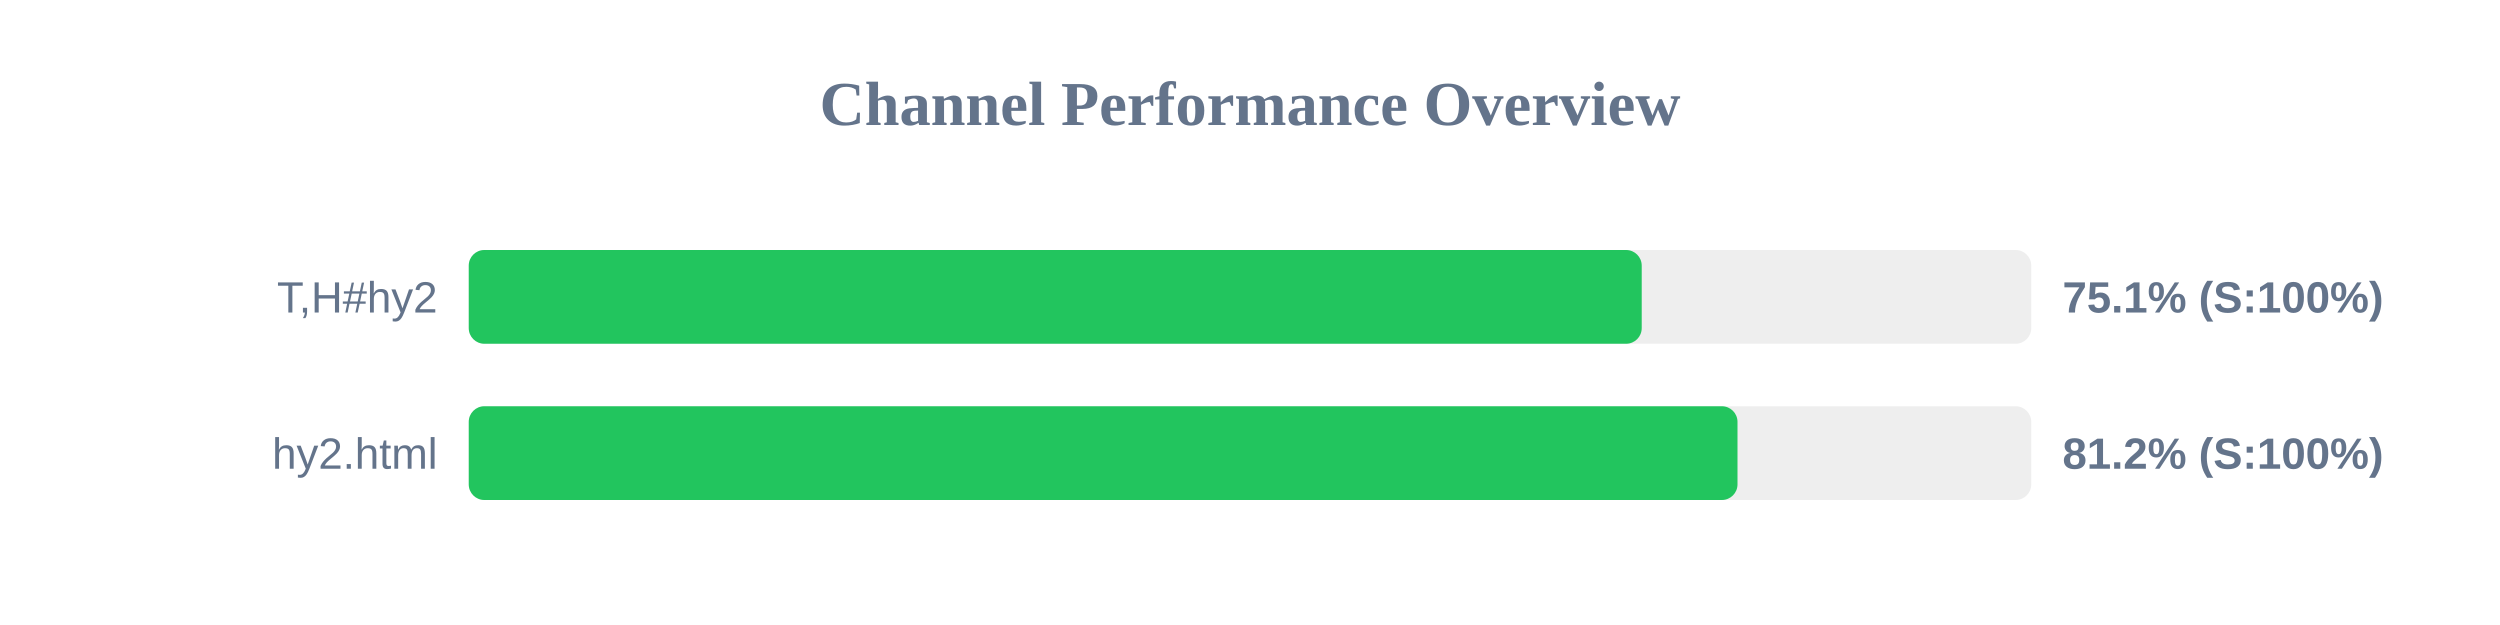
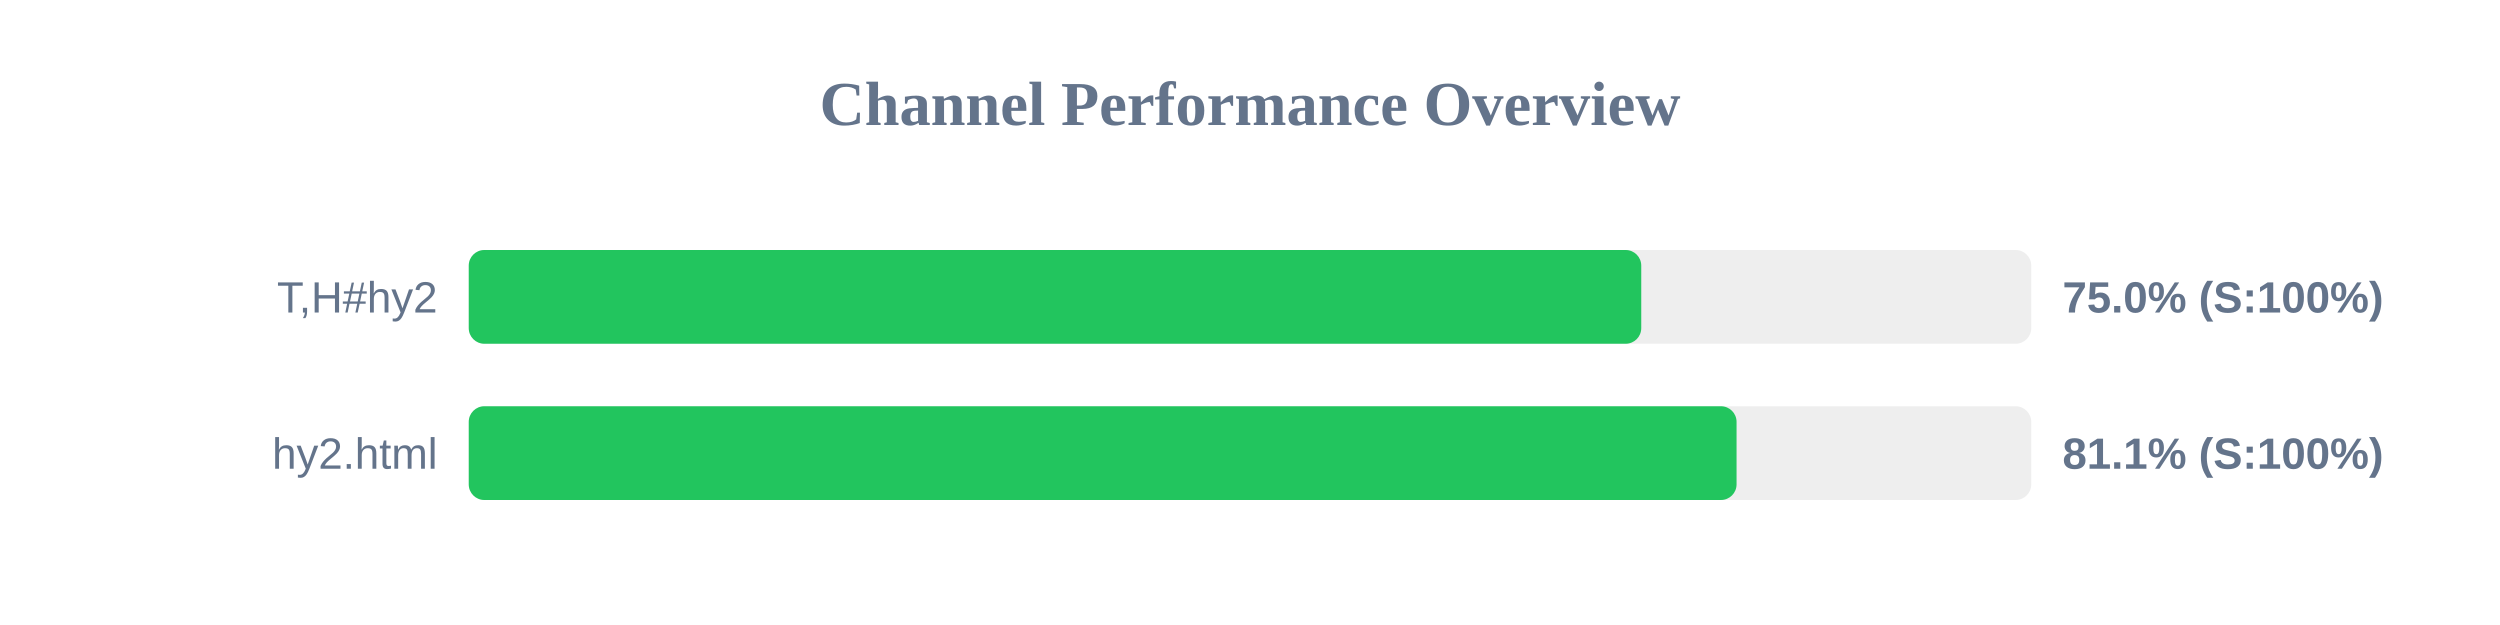
<svg xmlns="http://www.w3.org/2000/svg" width="800" height="200" version="1.1">
  <style>
        .row { font: 14px Arial; fill: #64748b; }
        .score { font: bold 14px Arial; fill: #64748b; }
    </style>
  <text x="400" y="40" text-anchor="middle" font-size="20px" font-weight="bold" fill="#64748b">Channel Performance Overview</text>
  <rect x="150" y="80" width="500" height="30" fill="#eee" rx="5" />
-   <rect x="150" y="80" width="375.35" height="30" fill="#22c55e" rx="5" />
+   <rect x="150" y="80" width="375.2" height="30" fill="#22c55e" rx="5" />
  <text x="140" y="100" text-anchor="end" class="row">T,H#hy2</text>
-   <text x="660" y="100" text-anchor="start" class="score">75.1% (S:100%)</text>
+   <text x="660" y="100" text-anchor="start" class="score">75.0% (S:100%)</text>
  <rect x="150" y="130" width="500" height="30" fill="#eee" rx="5" />
-   <rect x="150" y="130" width="406.0" height="30" fill="#22c55e" rx="5" />
+   <rect x="150" y="130" width="405.7" height="30" fill="#22c55e" rx="5" />
  <text x="140" y="150" text-anchor="end" class="row">hy2.html</text>
-   <text x="660" y="150" text-anchor="start" class="score">81.2% (S:100%)</text>
+   <text x="660" y="150" text-anchor="start" class="score">81.1% (S:100%)</text>
</svg>
